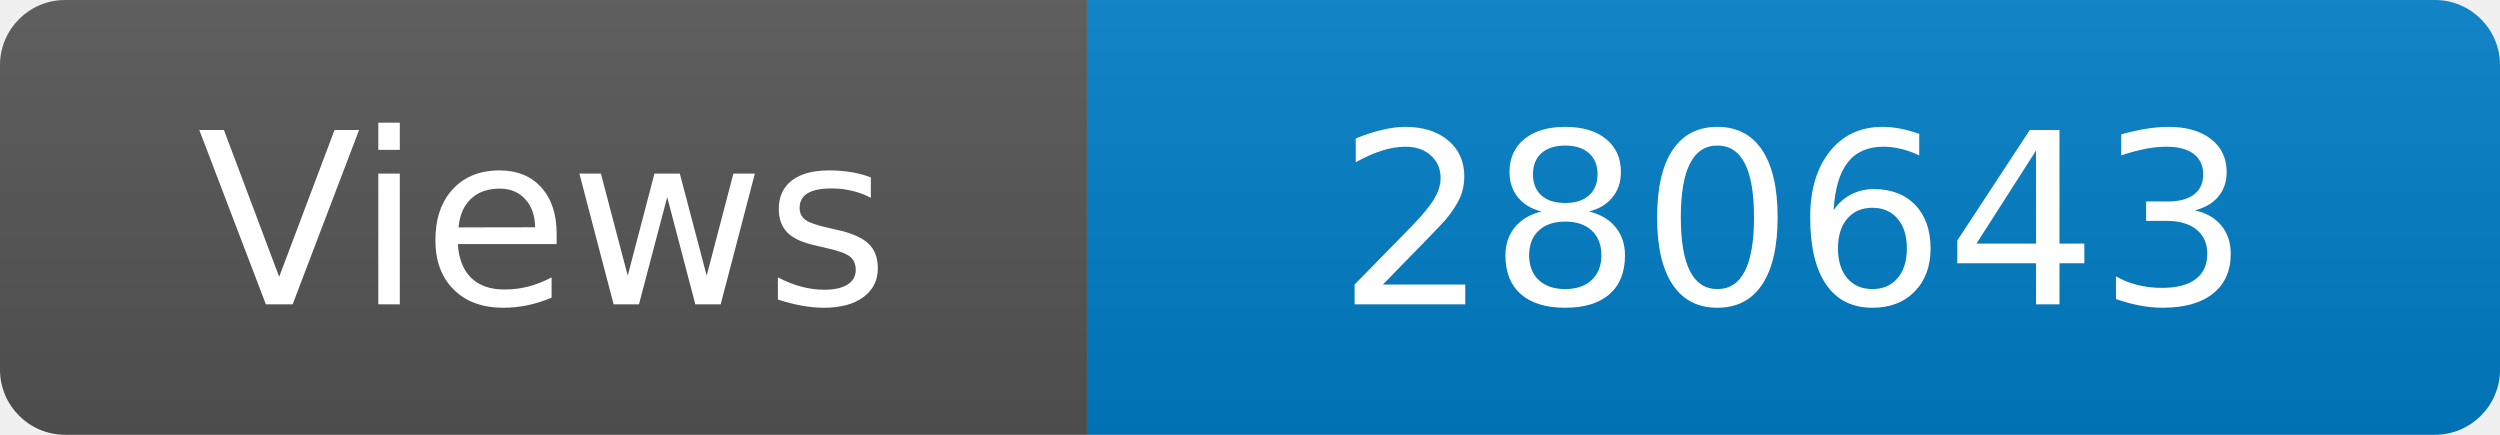
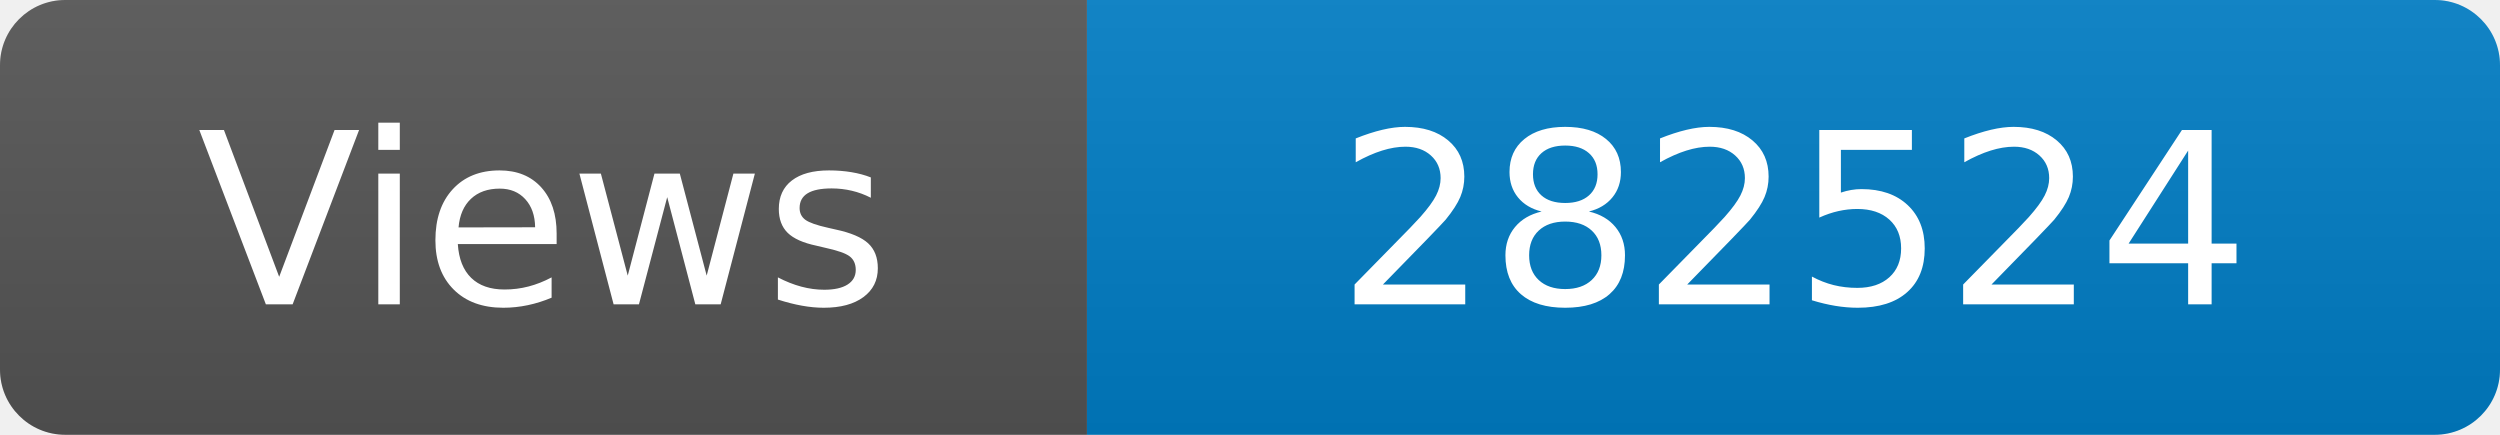
<svg xmlns="http://www.w3.org/2000/svg" width="115" height="20" role="img" aria-label="Maintained?: yes">
  <linearGradient id="s" x2="0" y2="100%">
    <stop offset="0" stop-color="#bbb" stop-opacity=".1" />
    <stop offset="1" stop-opacity=".1" />
  </linearGradient>
  <clipPath id="r">
    <rect width="115" height="20" rx="3" fill="#fff" />
  </clipPath>
  <g clip-path="url(#r)">
    <rect width="50" height="20" fill="#555" />
    <rect x="50" width="160" height="20" fill="#007ec6" />
    <rect width="115" height="20" fill="url(#s)" />
  </g>
  <g fill="#fff" text-anchor="middle" font-family="Verdana,Geneva,DejaVu Sans,sans-serif" font-size="110">
    <text x="250" y="140" transform="scale(.1)" fill="#fff">Views</text>
-     <text x="825" y="140" transform="scale(.1)" fill="#fff">280643</text>
+     <text x="825" y="140" transform="scale(.1)" fill="#fff">282524</text>
  </g>
</svg>
